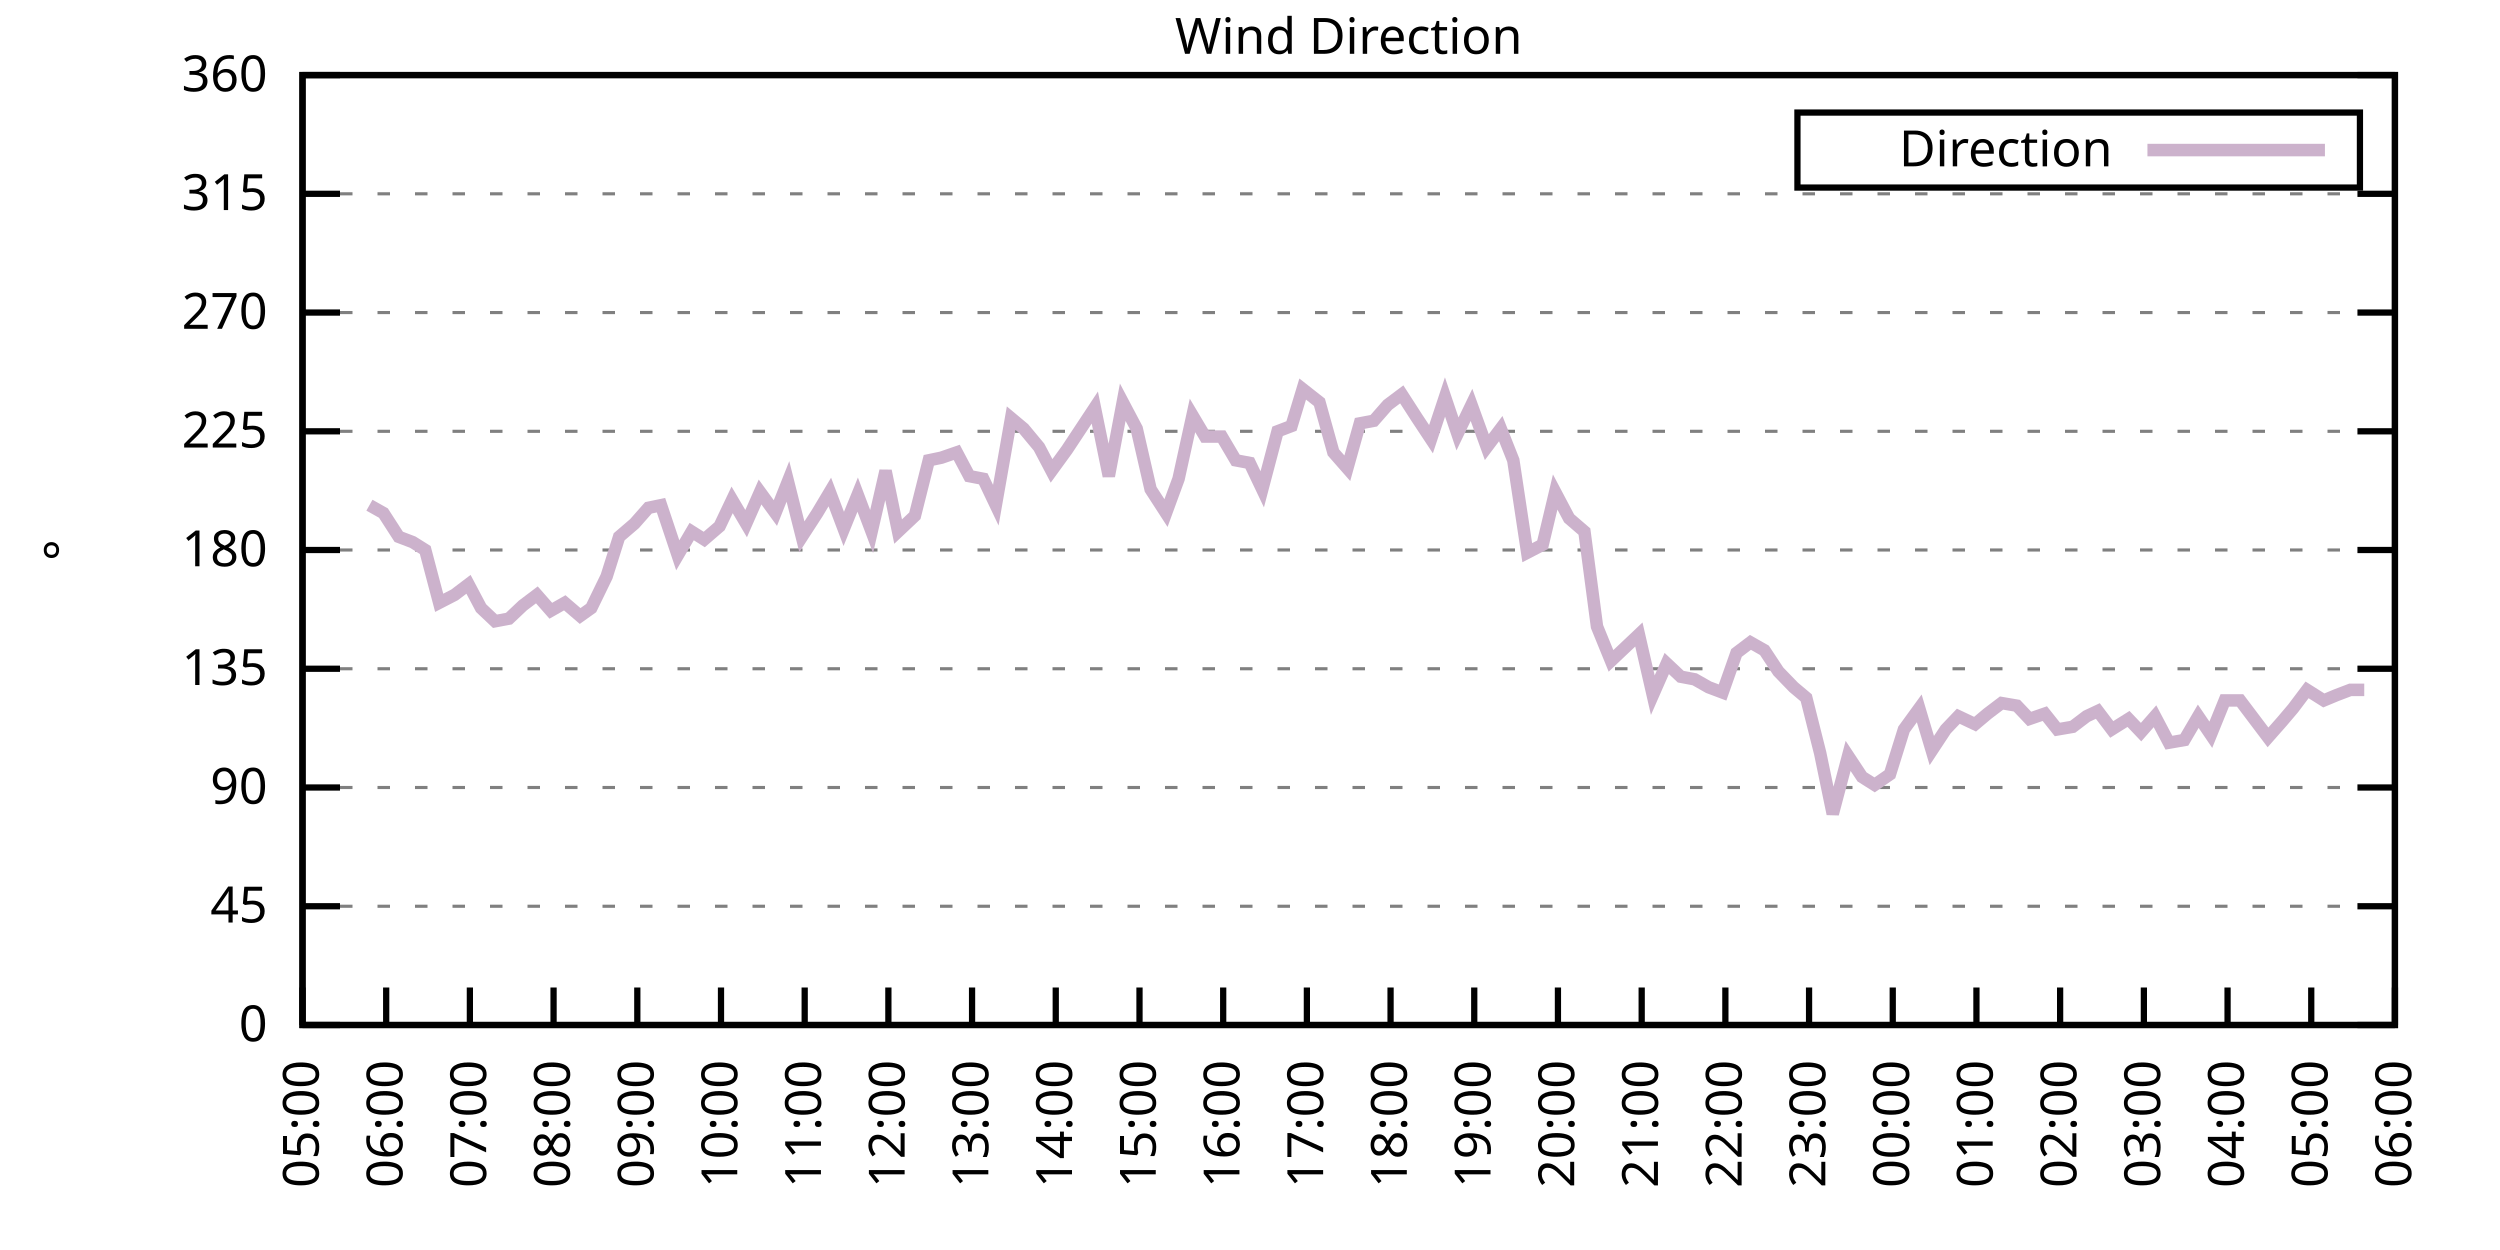
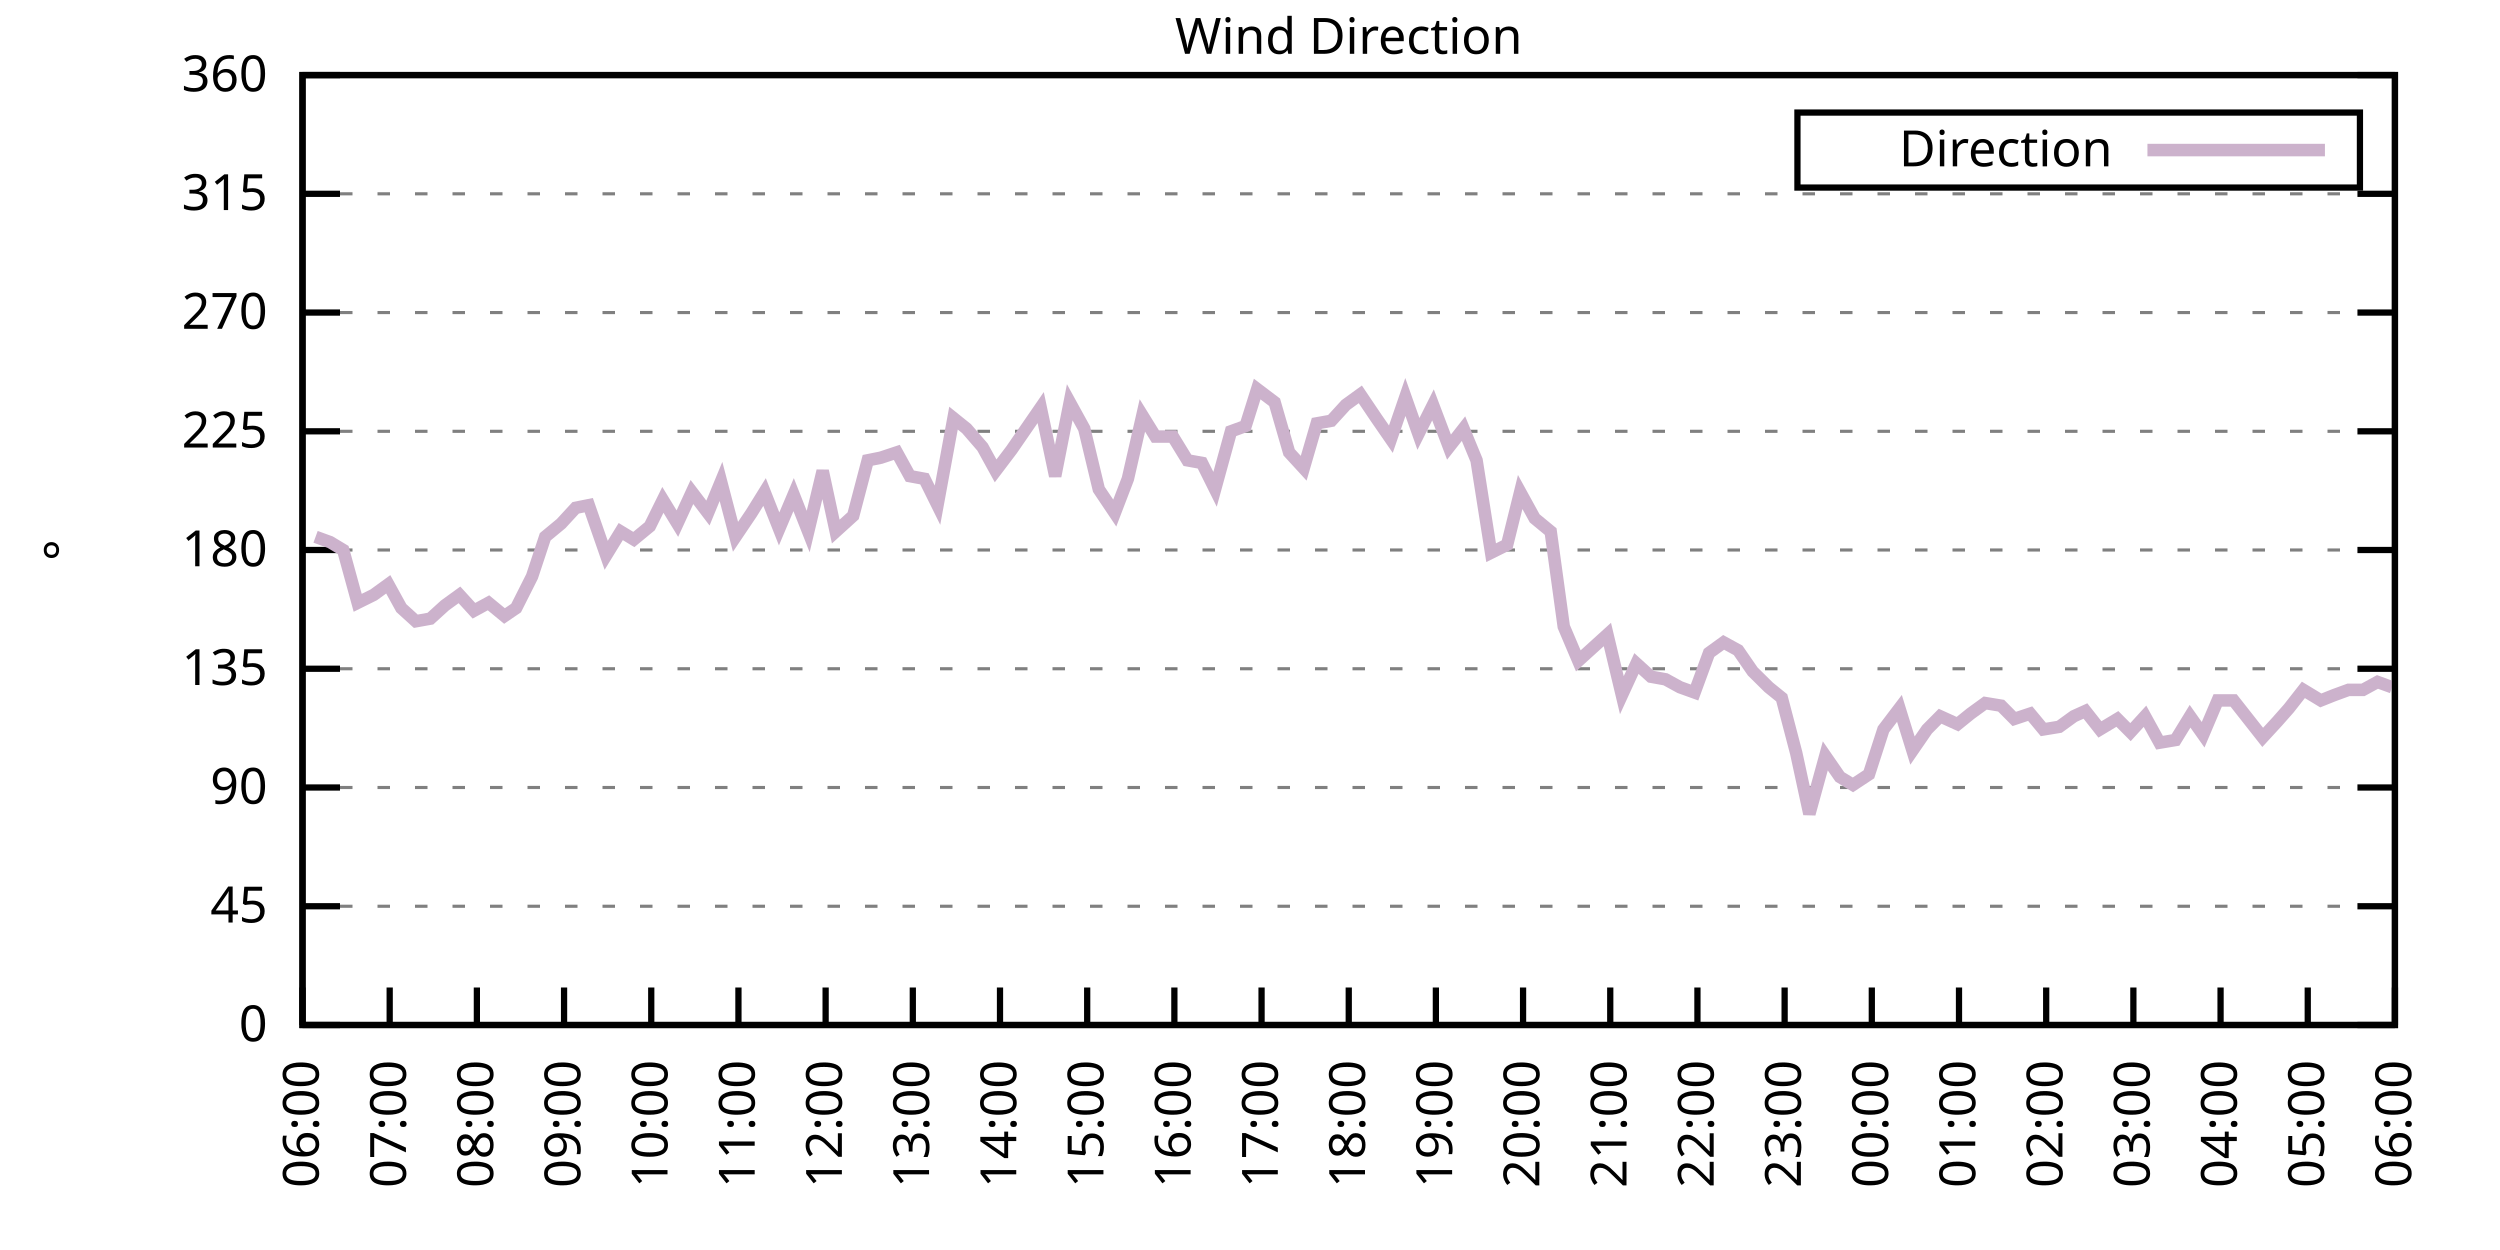
<svg xmlns="http://www.w3.org/2000/svg" xmlns:xlink="http://www.w3.org/1999/xlink" width="400" height="200" viewBox="0 0 400 200">
  <g id="gnuplot_canvas">
    <rect x="0" y="0" width="400" height="200" fill="none" />
    <defs>
      <circle id="gpDot" r="0.5" stroke-width="0.5" stroke="currentColor" />
      <path id="gpPt0" stroke-width="0.333" stroke="currentColor" d="M-1,0 h2 M0,-1 v2" />
      <path id="gpPt1" stroke-width="0.333" stroke="currentColor" d="M-1,-1 L1,1 M1,-1 L-1,1" />
      <path id="gpPt2" stroke-width="0.333" stroke="currentColor" d="M-1,0 L1,0 M0,-1 L0,1 M-1,-1 L1,1 M-1,1 L1,-1" />
      <rect id="gpPt3" stroke-width="0.333" stroke="currentColor" x="-1" y="-1" width="2" height="2" />
      <rect id="gpPt4" stroke-width="0.333" stroke="currentColor" fill="currentColor" x="-1" y="-1" width="2" height="2" />
      <circle id="gpPt5" stroke-width="0.333" stroke="currentColor" cx="0" cy="0" r="1" />
      <use xlink:href="#gpPt5" id="gpPt6" fill="currentColor" stroke="none" />
      <path id="gpPt7" stroke-width="0.333" stroke="currentColor" d="M0,-1.33 L-1.33,0.67 L1.33,0.67 z" />
      <use xlink:href="#gpPt7" id="gpPt8" fill="currentColor" stroke="none" />
      <use xlink:href="#gpPt7" id="gpPt9" stroke="currentColor" transform="rotate(180)" />
      <use xlink:href="#gpPt9" id="gpPt10" fill="currentColor" stroke="none" />
      <use xlink:href="#gpPt3" id="gpPt11" stroke="currentColor" transform="rotate(45)" />
      <use xlink:href="#gpPt11" id="gpPt12" fill="currentColor" stroke="none" />
      <path id="gpPt13" stroke-width="0.333" stroke="currentColor" d="M0,1.330 L1.265,0.411 L0.782,-1.067 L-0.782,-1.076 L-1.265,0.411 z" />
      <use xlink:href="#gpPt13" id="gpPt14" fill="currentColor" stroke="none" />
      <filter id="textbox" filterUnits="objectBoundingBox" x="0" y="0" height="1" width="1">
        <feFlood flood-color="white" flood-opacity="1" result="bgnd" />
        <feComposite in="SourceGraphic" in2="bgnd" operator="atop" />
      </filter>
      <filter id="greybox" filterUnits="objectBoundingBox" x="0" y="0" height="1" width="1">
        <feFlood flood-color="lightgrey" flood-opacity="1" result="grey" />
        <feComposite in="SourceGraphic" in2="grey" operator="atop" />
      </filter>
    </defs>
    <g fill="none" color="white" stroke="currentColor" stroke-width="1.00" stroke-linecap="butt" stroke-linejoin="miter">
</g>
    <g fill="none" color="black" stroke="currentColor" stroke-width="1.00" stroke-linecap="butt" stroke-linejoin="miter">
      <g stroke="none" shape-rendering="crispEdges">
        <polygon fill="rgb(255, 255, 255)" points="48.40,164.00 383.18,164.00 383.18,12.02 48.40,12.02 " />
      </g>
    </g>
    <g fill="none" color="black" stroke="currentColor" stroke-width="1.00" stroke-linecap="butt" stroke-linejoin="miter">
</g>
    <g fill="none" color="black" stroke="black" stroke-width="0.50" stroke-linecap="butt" stroke-linejoin="miter">
</g>
    <g fill="none" color="gray" stroke="currentColor" stroke-width="0.50" stroke-linecap="butt" stroke-linejoin="miter">
      <path stroke="gray" stroke-dasharray="2,4" class="gridline" d="M48.40,164.00 L383.19,164.00  " />
    </g>
    <g fill="none" color="gray" stroke="gray" stroke-width="1.00" stroke-linecap="butt" stroke-linejoin="miter">
</g>
    <g fill="none" color="black" stroke="currentColor" stroke-width="1.00" stroke-linecap="butt" stroke-linejoin="miter">
      <path stroke="black" d="M48.40,164.00 L54.40,164.00 M383.19,164.00 L377.19,164.00  " />
      <g transform="translate(42.80,166.60)" stroke="none" fill="black" font-family="Sans" font-size="8.00" text-anchor="end">
        <text>
          <tspan font-family="Sans"> 0</tspan>
        </text>
      </g>
    </g>
    <g fill="none" color="black" stroke="currentColor" stroke-width="1.00" stroke-linecap="butt" stroke-linejoin="miter">
</g>
    <g fill="none" color="black" stroke="black" stroke-width="0.50" stroke-linecap="butt" stroke-linejoin="miter">
</g>
    <g fill="none" color="gray" stroke="currentColor" stroke-width="0.50" stroke-linecap="butt" stroke-linejoin="miter">
      <path stroke="gray" stroke-dasharray="2,4" class="gridline" d="M48.40,145.00 L383.19,145.00  " />
    </g>
    <g fill="none" color="gray" stroke="gray" stroke-width="1.00" stroke-linecap="butt" stroke-linejoin="miter">
</g>
    <g fill="none" color="black" stroke="currentColor" stroke-width="1.00" stroke-linecap="butt" stroke-linejoin="miter">
      <path stroke="black" d="M48.40,145.00 L54.40,145.00 M383.19,145.00 L377.19,145.00  " />
      <g transform="translate(42.80,147.60)" stroke="none" fill="black" font-family="Sans" font-size="8.00" text-anchor="end">
        <text>
          <tspan font-family="Sans"> 45</tspan>
        </text>
      </g>
    </g>
    <g fill="none" color="black" stroke="currentColor" stroke-width="1.00" stroke-linecap="butt" stroke-linejoin="miter">
</g>
    <g fill="none" color="black" stroke="black" stroke-width="0.50" stroke-linecap="butt" stroke-linejoin="miter">
</g>
    <g fill="none" color="gray" stroke="currentColor" stroke-width="0.50" stroke-linecap="butt" stroke-linejoin="miter">
      <path stroke="gray" stroke-dasharray="2,4" class="gridline" d="M48.40,126.00 L383.19,126.00  " />
    </g>
    <g fill="none" color="gray" stroke="gray" stroke-width="1.00" stroke-linecap="butt" stroke-linejoin="miter">
</g>
    <g fill="none" color="black" stroke="currentColor" stroke-width="1.00" stroke-linecap="butt" stroke-linejoin="miter">
      <path stroke="black" d="M48.40,126.00 L54.40,126.00 M383.19,126.00 L377.19,126.00  " />
      <g transform="translate(42.80,128.60)" stroke="none" fill="black" font-family="Sans" font-size="8.00" text-anchor="end">
        <text>
          <tspan font-family="Sans"> 90</tspan>
        </text>
      </g>
    </g>
    <g fill="none" color="black" stroke="currentColor" stroke-width="1.00" stroke-linecap="butt" stroke-linejoin="miter">
</g>
    <g fill="none" color="black" stroke="black" stroke-width="0.50" stroke-linecap="butt" stroke-linejoin="miter">
</g>
    <g fill="none" color="gray" stroke="currentColor" stroke-width="0.50" stroke-linecap="butt" stroke-linejoin="miter">
      <path stroke="gray" stroke-dasharray="2,4" class="gridline" d="M48.40,107.00 L383.19,107.00  " />
    </g>
    <g fill="none" color="gray" stroke="gray" stroke-width="1.00" stroke-linecap="butt" stroke-linejoin="miter">
</g>
    <g fill="none" color="black" stroke="currentColor" stroke-width="1.00" stroke-linecap="butt" stroke-linejoin="miter">
      <path stroke="black" d="M48.40,107.00 L54.40,107.00 M383.19,107.00 L377.19,107.00  " />
      <g transform="translate(42.80,109.60)" stroke="none" fill="black" font-family="Sans" font-size="8.00" text-anchor="end">
        <text>
          <tspan font-family="Sans"> 135</tspan>
        </text>
      </g>
    </g>
    <g fill="none" color="black" stroke="currentColor" stroke-width="1.00" stroke-linecap="butt" stroke-linejoin="miter">
</g>
    <g fill="none" color="black" stroke="black" stroke-width="0.50" stroke-linecap="butt" stroke-linejoin="miter">
</g>
    <g fill="none" color="gray" stroke="currentColor" stroke-width="0.50" stroke-linecap="butt" stroke-linejoin="miter">
      <path stroke="gray" stroke-dasharray="2,4" class="gridline" d="M48.40,88.00 L383.19,88.00  " />
    </g>
    <g fill="none" color="gray" stroke="gray" stroke-width="1.00" stroke-linecap="butt" stroke-linejoin="miter">
</g>
    <g fill="none" color="black" stroke="currentColor" stroke-width="1.00" stroke-linecap="butt" stroke-linejoin="miter">
      <path stroke="black" d="M48.40,88.00 L54.40,88.00 M383.19,88.00 L377.19,88.00  " />
      <g transform="translate(42.80,90.60)" stroke="none" fill="black" font-family="Sans" font-size="8.00" text-anchor="end">
        <text>
          <tspan font-family="Sans"> 180</tspan>
        </text>
      </g>
    </g>
    <g fill="none" color="black" stroke="currentColor" stroke-width="1.00" stroke-linecap="butt" stroke-linejoin="miter">
</g>
    <g fill="none" color="black" stroke="black" stroke-width="0.50" stroke-linecap="butt" stroke-linejoin="miter">
</g>
    <g fill="none" color="gray" stroke="currentColor" stroke-width="0.50" stroke-linecap="butt" stroke-linejoin="miter">
      <path stroke="gray" stroke-dasharray="2,4" class="gridline" d="M48.40,69.01 L383.19,69.01  " />
    </g>
    <g fill="none" color="gray" stroke="gray" stroke-width="1.00" stroke-linecap="butt" stroke-linejoin="miter">
</g>
    <g fill="none" color="black" stroke="currentColor" stroke-width="1.00" stroke-linecap="butt" stroke-linejoin="miter">
      <path stroke="black" d="M48.40,69.01 L54.40,69.01 M383.19,69.01 L377.19,69.01  " />
      <g transform="translate(42.80,71.61)" stroke="none" fill="black" font-family="Sans" font-size="8.00" text-anchor="end">
        <text>
          <tspan font-family="Sans"> 225</tspan>
        </text>
      </g>
    </g>
    <g fill="none" color="black" stroke="currentColor" stroke-width="1.00" stroke-linecap="butt" stroke-linejoin="miter">
</g>
    <g fill="none" color="black" stroke="black" stroke-width="0.50" stroke-linecap="butt" stroke-linejoin="miter">
</g>
    <g fill="none" color="gray" stroke="currentColor" stroke-width="0.50" stroke-linecap="butt" stroke-linejoin="miter">
      <path stroke="gray" stroke-dasharray="2,4" class="gridline" d="M48.40,50.01 L383.19,50.01  " />
    </g>
    <g fill="none" color="gray" stroke="gray" stroke-width="1.00" stroke-linecap="butt" stroke-linejoin="miter">
</g>
    <g fill="none" color="black" stroke="currentColor" stroke-width="1.00" stroke-linecap="butt" stroke-linejoin="miter">
      <path stroke="black" d="M48.40,50.01 L54.40,50.01 M383.19,50.01 L377.19,50.01  " />
      <g transform="translate(42.80,52.61)" stroke="none" fill="black" font-family="Sans" font-size="8.00" text-anchor="end">
        <text>
          <tspan font-family="Sans"> 270</tspan>
        </text>
      </g>
    </g>
    <g fill="none" color="black" stroke="currentColor" stroke-width="1.00" stroke-linecap="butt" stroke-linejoin="miter">
</g>
    <g fill="none" color="black" stroke="black" stroke-width="0.50" stroke-linecap="butt" stroke-linejoin="miter">
</g>
    <g fill="none" color="gray" stroke="currentColor" stroke-width="0.50" stroke-linecap="butt" stroke-linejoin="miter">
      <path stroke="gray" stroke-dasharray="2,4" class="gridline" d="M48.40,31.01 L383.19,31.01  " />
    </g>
    <g fill="none" color="gray" stroke="gray" stroke-width="1.00" stroke-linecap="butt" stroke-linejoin="miter">
</g>
    <g fill="none" color="black" stroke="currentColor" stroke-width="1.00" stroke-linecap="butt" stroke-linejoin="miter">
      <path stroke="black" d="M48.40,31.01 L54.40,31.01 M383.19,31.01 L377.19,31.01  " />
      <g transform="translate(42.80,33.61)" stroke="none" fill="black" font-family="Sans" font-size="8.00" text-anchor="end">
        <text>
          <tspan font-family="Sans"> 315</tspan>
        </text>
      </g>
    </g>
    <g fill="none" color="black" stroke="currentColor" stroke-width="1.00" stroke-linecap="butt" stroke-linejoin="miter">
</g>
    <g fill="none" color="black" stroke="black" stroke-width="0.50" stroke-linecap="butt" stroke-linejoin="miter">
</g>
    <g fill="none" color="gray" stroke="currentColor" stroke-width="0.50" stroke-linecap="butt" stroke-linejoin="miter">
      <path stroke="gray" stroke-dasharray="2,4" class="gridline" d="M48.40,12.01 L383.19,12.01  " />
    </g>
    <g fill="none" color="gray" stroke="gray" stroke-width="1.00" stroke-linecap="butt" stroke-linejoin="miter">
</g>
    <g fill="none" color="black" stroke="currentColor" stroke-width="1.00" stroke-linecap="butt" stroke-linejoin="miter">
      <path stroke="black" d="M48.40,12.01 L54.40,12.01 M383.19,12.01 L377.19,12.01  " />
      <g transform="translate(42.80,14.61)" stroke="none" fill="black" font-family="Sans" font-size="8.00" text-anchor="end">
        <text>
          <tspan font-family="Sans"> 360</tspan>
        </text>
      </g>
    </g>
    <g fill="none" color="black" stroke="currentColor" stroke-width="1.00" stroke-linecap="butt" stroke-linejoin="miter">
      <path stroke="black" d="M48.40,164.00 L48.40,158.00  " />
      <g transform="translate(51.00,169.60) rotate(270.00)" stroke="none" fill="black" font-family="Sans" font-size="8.00" text-anchor="end">
        <text>
-           <tspan font-family="Sans">05:00</tspan>
-         </text>
-       </g>
-     </g>
-     <g fill="none" color="black" stroke="currentColor" stroke-width="1.00" stroke-linecap="butt" stroke-linejoin="miter">
-       <path stroke="black" d="M61.79,164.00 L61.79,158.00  " />
-       <g transform="translate(64.39,169.60) rotate(270.00)" stroke="none" fill="black" font-family="Sans" font-size="8.00" text-anchor="end">
-         <text>
          <tspan font-family="Sans">06:00</tspan>
        </text>
      </g>
    </g>
    <g fill="none" color="black" stroke="currentColor" stroke-width="1.00" stroke-linecap="butt" stroke-linejoin="miter">
-       <path stroke="black" d="M75.18,164.00 L75.18,158.00  " />
-       <g transform="translate(77.78,169.60) rotate(270.00)" stroke="none" fill="black" font-family="Sans" font-size="8.00" text-anchor="end">
+       <path stroke="black" d="M62.35,164.00 L62.35,158.00  " />
+       <g transform="translate(64.95,169.60) rotate(270.00)" stroke="none" fill="black" font-family="Sans" font-size="8.00" text-anchor="end">
        <text>
          <tspan font-family="Sans">07:00</tspan>
        </text>
      </g>
    </g>
    <g fill="none" color="black" stroke="currentColor" stroke-width="1.00" stroke-linecap="butt" stroke-linejoin="miter">
-       <path stroke="black" d="M88.57,164.00 L88.57,158.00  " />
-       <g transform="translate(91.17,169.60) rotate(270.00)" stroke="none" fill="black" font-family="Sans" font-size="8.00" text-anchor="end">
+       <path stroke="black" d="M76.30,164.00 L76.30,158.00  " />
+       <g transform="translate(78.90,169.60) rotate(270.00)" stroke="none" fill="black" font-family="Sans" font-size="8.00" text-anchor="end">
        <text>
          <tspan font-family="Sans">08:00</tspan>
        </text>
      </g>
    </g>
    <g fill="none" color="black" stroke="currentColor" stroke-width="1.00" stroke-linecap="butt" stroke-linejoin="miter">
-       <path stroke="black" d="M101.97,164.00 L101.97,158.00  " />
-       <g transform="translate(104.57,169.60) rotate(270.00)" stroke="none" fill="black" font-family="Sans" font-size="8.00" text-anchor="end">
+       <path stroke="black" d="M90.25,164.00 L90.25,158.00  " />
+       <g transform="translate(92.85,169.60) rotate(270.00)" stroke="none" fill="black" font-family="Sans" font-size="8.00" text-anchor="end">
        <text>
          <tspan font-family="Sans">09:00</tspan>
        </text>
      </g>
    </g>
    <g fill="none" color="black" stroke="currentColor" stroke-width="1.00" stroke-linecap="butt" stroke-linejoin="miter">
-       <path stroke="black" d="M115.36,164.00 L115.36,158.00  " />
-       <g transform="translate(117.96,169.60) rotate(270.00)" stroke="none" fill="black" font-family="Sans" font-size="8.00" text-anchor="end">
+       <path stroke="black" d="M104.20,164.00 L104.20,158.00  " />
+       <g transform="translate(106.80,169.60) rotate(270.00)" stroke="none" fill="black" font-family="Sans" font-size="8.00" text-anchor="end">
        <text>
          <tspan font-family="Sans">10:00</tspan>
        </text>
      </g>
    </g>
    <g fill="none" color="black" stroke="currentColor" stroke-width="1.00" stroke-linecap="butt" stroke-linejoin="miter">
-       <path stroke="black" d="M128.75,164.00 L128.75,158.00  " />
-       <g transform="translate(131.35,169.60) rotate(270.00)" stroke="none" fill="black" font-family="Sans" font-size="8.00" text-anchor="end">
+       <path stroke="black" d="M118.15,164.00 L118.15,158.00  " />
+       <g transform="translate(120.75,169.60) rotate(270.00)" stroke="none" fill="black" font-family="Sans" font-size="8.00" text-anchor="end">
        <text>
          <tspan font-family="Sans">11:00</tspan>
        </text>
      </g>
    </g>
    <g fill="none" color="black" stroke="currentColor" stroke-width="1.00" stroke-linecap="butt" stroke-linejoin="miter">
-       <path stroke="black" d="M142.14,164.00 L142.14,158.00  " />
-       <g transform="translate(144.74,169.60) rotate(270.00)" stroke="none" fill="black" font-family="Sans" font-size="8.00" text-anchor="end">
+       <path stroke="black" d="M132.10,164.00 L132.10,158.00  " />
+       <g transform="translate(134.70,169.60) rotate(270.00)" stroke="none" fill="black" font-family="Sans" font-size="8.00" text-anchor="end">
        <text>
          <tspan font-family="Sans">12:00</tspan>
        </text>
      </g>
    </g>
    <g fill="none" color="black" stroke="currentColor" stroke-width="1.00" stroke-linecap="butt" stroke-linejoin="miter">
-       <path stroke="black" d="M155.53,164.00 L155.53,158.00  " />
-       <g transform="translate(158.13,169.60) rotate(270.00)" stroke="none" fill="black" font-family="Sans" font-size="8.00" text-anchor="end">
+       <path stroke="black" d="M146.05,164.00 L146.05,158.00  " />
+       <g transform="translate(148.65,169.60) rotate(270.00)" stroke="none" fill="black" font-family="Sans" font-size="8.00" text-anchor="end">
        <text>
          <tspan font-family="Sans">13:00</tspan>
        </text>
      </g>
    </g>
    <g fill="none" color="black" stroke="currentColor" stroke-width="1.00" stroke-linecap="butt" stroke-linejoin="miter">
-       <path stroke="black" d="M168.92,164.00 L168.92,158.00  " />
-       <g transform="translate(171.52,169.60) rotate(270.00)" stroke="none" fill="black" font-family="Sans" font-size="8.00" text-anchor="end">
+       <path stroke="black" d="M160.00,164.00 L160.00,158.00  " />
+       <g transform="translate(162.60,169.60) rotate(270.00)" stroke="none" fill="black" font-family="Sans" font-size="8.00" text-anchor="end">
        <text>
          <tspan font-family="Sans">14:00</tspan>
        </text>
      </g>
    </g>
    <g fill="none" color="black" stroke="currentColor" stroke-width="1.00" stroke-linecap="butt" stroke-linejoin="miter">
-       <path stroke="black" d="M182.32,164.00 L182.32,158.00  " />
-       <g transform="translate(184.92,169.60) rotate(270.00)" stroke="none" fill="black" font-family="Sans" font-size="8.00" text-anchor="end">
+       <path stroke="black" d="M173.95,164.00 L173.95,158.00  " />
+       <g transform="translate(176.55,169.60) rotate(270.00)" stroke="none" fill="black" font-family="Sans" font-size="8.00" text-anchor="end">
        <text>
          <tspan font-family="Sans">15:00</tspan>
        </text>
      </g>
    </g>
    <g fill="none" color="black" stroke="currentColor" stroke-width="1.00" stroke-linecap="butt" stroke-linejoin="miter">
-       <path stroke="black" d="M195.71,164.00 L195.71,158.00  " />
-       <g transform="translate(198.31,169.60) rotate(270.00)" stroke="none" fill="black" font-family="Sans" font-size="8.00" text-anchor="end">
+       <path stroke="black" d="M187.90,164.00 L187.90,158.00  " />
+       <g transform="translate(190.50,169.60) rotate(270.00)" stroke="none" fill="black" font-family="Sans" font-size="8.00" text-anchor="end">
        <text>
          <tspan font-family="Sans">16:00</tspan>
        </text>
      </g>
    </g>
    <g fill="none" color="black" stroke="currentColor" stroke-width="1.00" stroke-linecap="butt" stroke-linejoin="miter">
-       <path stroke="black" d="M209.10,164.00 L209.10,158.00  " />
-       <g transform="translate(211.70,169.60) rotate(270.00)" stroke="none" fill="black" font-family="Sans" font-size="8.00" text-anchor="end">
+       <path stroke="black" d="M201.85,164.00 L201.85,158.00  " />
+       <g transform="translate(204.45,169.60) rotate(270.00)" stroke="none" fill="black" font-family="Sans" font-size="8.00" text-anchor="end">
        <text>
          <tspan font-family="Sans">17:00</tspan>
        </text>
      </g>
    </g>
    <g fill="none" color="black" stroke="currentColor" stroke-width="1.00" stroke-linecap="butt" stroke-linejoin="miter">
-       <path stroke="black" d="M222.49,164.00 L222.49,158.00  " />
-       <g transform="translate(225.09,169.60) rotate(270.00)" stroke="none" fill="black" font-family="Sans" font-size="8.00" text-anchor="end">
+       <path stroke="black" d="M215.80,164.00 L215.80,158.00  " />
+       <g transform="translate(218.40,169.60) rotate(270.00)" stroke="none" fill="black" font-family="Sans" font-size="8.00" text-anchor="end">
        <text>
          <tspan font-family="Sans">18:00</tspan>
        </text>
      </g>
    </g>
    <g fill="none" color="black" stroke="currentColor" stroke-width="1.00" stroke-linecap="butt" stroke-linejoin="miter">
-       <path stroke="black" d="M235.88,164.00 L235.88,158.00  " />
-       <g transform="translate(238.48,169.60) rotate(270.00)" stroke="none" fill="black" font-family="Sans" font-size="8.00" text-anchor="end">
+       <path stroke="black" d="M229.74,164.00 L229.74,158.00  " />
+       <g transform="translate(232.34,169.60) rotate(270.00)" stroke="none" fill="black" font-family="Sans" font-size="8.00" text-anchor="end">
        <text>
          <tspan font-family="Sans">19:00</tspan>
        </text>
      </g>
    </g>
    <g fill="none" color="black" stroke="currentColor" stroke-width="1.00" stroke-linecap="butt" stroke-linejoin="miter">
-       <path stroke="black" d="M249.27,164.00 L249.27,158.00  " />
-       <g transform="translate(251.87,169.60) rotate(270.00)" stroke="none" fill="black" font-family="Sans" font-size="8.00" text-anchor="end">
+       <path stroke="black" d="M243.69,164.00 L243.69,158.00  " />
+       <g transform="translate(246.29,169.60) rotate(270.00)" stroke="none" fill="black" font-family="Sans" font-size="8.00" text-anchor="end">
        <text>
          <tspan font-family="Sans">20:00</tspan>
        </text>
      </g>
    </g>
    <g fill="none" color="black" stroke="currentColor" stroke-width="1.00" stroke-linecap="butt" stroke-linejoin="miter">
-       <path stroke="black" d="M262.67,164.00 L262.67,158.00  " />
-       <g transform="translate(265.27,169.60) rotate(270.00)" stroke="none" fill="black" font-family="Sans" font-size="8.00" text-anchor="end">
+       <path stroke="black" d="M257.64,164.00 L257.64,158.00  " />
+       <g transform="translate(260.24,169.60) rotate(270.00)" stroke="none" fill="black" font-family="Sans" font-size="8.00" text-anchor="end">
        <text>
          <tspan font-family="Sans">21:00</tspan>
        </text>
      </g>
    </g>
    <g fill="none" color="black" stroke="currentColor" stroke-width="1.00" stroke-linecap="butt" stroke-linejoin="miter">
-       <path stroke="black" d="M276.06,164.00 L276.06,158.00  " />
-       <g transform="translate(278.66,169.60) rotate(270.00)" stroke="none" fill="black" font-family="Sans" font-size="8.00" text-anchor="end">
+       <path stroke="black" d="M271.59,164.00 L271.59,158.00  " />
+       <g transform="translate(274.19,169.60) rotate(270.00)" stroke="none" fill="black" font-family="Sans" font-size="8.00" text-anchor="end">
        <text>
          <tspan font-family="Sans">22:00</tspan>
        </text>
      </g>
    </g>
    <g fill="none" color="black" stroke="currentColor" stroke-width="1.00" stroke-linecap="butt" stroke-linejoin="miter">
-       <path stroke="black" d="M289.45,164.00 L289.45,158.00  " />
-       <g transform="translate(292.05,169.60) rotate(270.00)" stroke="none" fill="black" font-family="Sans" font-size="8.00" text-anchor="end">
+       <path stroke="black" d="M285.54,164.00 L285.54,158.00  " />
+       <g transform="translate(288.14,169.60) rotate(270.00)" stroke="none" fill="black" font-family="Sans" font-size="8.00" text-anchor="end">
        <text>
          <tspan font-family="Sans">23:00</tspan>
        </text>
      </g>
    </g>
    <g fill="none" color="black" stroke="currentColor" stroke-width="1.00" stroke-linecap="butt" stroke-linejoin="miter">
-       <path stroke="black" d="M302.84,164.00 L302.84,158.00  " />
-       <g transform="translate(305.44,169.60) rotate(270.00)" stroke="none" fill="black" font-family="Sans" font-size="8.00" text-anchor="end">
+       <path stroke="black" d="M299.49,164.00 L299.49,158.00  " />
+       <g transform="translate(302.09,169.60) rotate(270.00)" stroke="none" fill="black" font-family="Sans" font-size="8.00" text-anchor="end">
        <text>
          <tspan font-family="Sans">00:00</tspan>
        </text>
      </g>
    </g>
    <g fill="none" color="black" stroke="currentColor" stroke-width="1.00" stroke-linecap="butt" stroke-linejoin="miter">
-       <path stroke="black" d="M316.23,164.00 L316.23,158.00  " />
-       <g transform="translate(318.83,169.60) rotate(270.00)" stroke="none" fill="black" font-family="Sans" font-size="8.00" text-anchor="end">
+       <path stroke="black" d="M313.44,164.00 L313.44,158.00  " />
+       <g transform="translate(316.04,169.60) rotate(270.00)" stroke="none" fill="black" font-family="Sans" font-size="8.00" text-anchor="end">
        <text>
          <tspan font-family="Sans">01:00</tspan>
        </text>
      </g>
    </g>
    <g fill="none" color="black" stroke="currentColor" stroke-width="1.00" stroke-linecap="butt" stroke-linejoin="miter">
-       <path stroke="black" d="M329.62,164.00 L329.62,158.00  " />
-       <g transform="translate(332.22,169.60) rotate(270.00)" stroke="none" fill="black" font-family="Sans" font-size="8.00" text-anchor="end">
+       <path stroke="black" d="M327.39,164.00 L327.39,158.00  " />
+       <g transform="translate(329.99,169.60) rotate(270.00)" stroke="none" fill="black" font-family="Sans" font-size="8.00" text-anchor="end">
        <text>
          <tspan font-family="Sans">02:00</tspan>
        </text>
      </g>
    </g>
    <g fill="none" color="black" stroke="currentColor" stroke-width="1.00" stroke-linecap="butt" stroke-linejoin="miter">
-       <path stroke="black" d="M343.02,164.00 L343.02,158.00  " />
-       <g transform="translate(345.62,169.60) rotate(270.00)" stroke="none" fill="black" font-family="Sans" font-size="8.00" text-anchor="end">
+       <path stroke="black" d="M341.34,164.00 L341.34,158.00  " />
+       <g transform="translate(343.94,169.60) rotate(270.00)" stroke="none" fill="black" font-family="Sans" font-size="8.00" text-anchor="end">
        <text>
          <tspan font-family="Sans">03:00</tspan>
        </text>
      </g>
    </g>
    <g fill="none" color="black" stroke="currentColor" stroke-width="1.00" stroke-linecap="butt" stroke-linejoin="miter">
-       <path stroke="black" d="M356.41,164.00 L356.41,158.00  " />
-       <g transform="translate(359.01,169.60) rotate(270.00)" stroke="none" fill="black" font-family="Sans" font-size="8.00" text-anchor="end">
+       <path stroke="black" d="M355.29,164.00 L355.29,158.00  " />
+       <g transform="translate(357.89,169.60) rotate(270.00)" stroke="none" fill="black" font-family="Sans" font-size="8.00" text-anchor="end">
        <text>
          <tspan font-family="Sans">04:00</tspan>
        </text>
      </g>
    </g>
    <g fill="none" color="black" stroke="currentColor" stroke-width="1.00" stroke-linecap="butt" stroke-linejoin="miter">
-       <path stroke="black" d="M369.80,164.00 L369.80,158.00  " />
-       <g transform="translate(372.40,169.60) rotate(270.00)" stroke="none" fill="black" font-family="Sans" font-size="8.00" text-anchor="end">
+       <path stroke="black" d="M369.24,164.00 L369.24,158.00  " />
+       <g transform="translate(371.84,169.60) rotate(270.00)" stroke="none" fill="black" font-family="Sans" font-size="8.00" text-anchor="end">
        <text>
          <tspan font-family="Sans">05:00</tspan>
        </text>
      </g>
    </g>
    <g fill="none" color="black" stroke="currentColor" stroke-width="1.00" stroke-linecap="butt" stroke-linejoin="miter">
      <path stroke="black" d="M383.19,164.00 L383.19,158.00  " />
      <g transform="translate(385.79,169.60) rotate(270.00)" stroke="none" fill="black" font-family="Sans" font-size="8.00" text-anchor="end">
        <text>
          <tspan font-family="Sans">06:00</tspan>
        </text>
      </g>
    </g>
    <g fill="none" color="black" stroke="currentColor" stroke-width="1.00" stroke-linecap="butt" stroke-linejoin="miter">
</g>
    <g fill="none" color="black" stroke="currentColor" stroke-width="1.00" stroke-linecap="butt" stroke-linejoin="miter">
      <path stroke="black" d="M48.40,12.01 L48.40,164.00 L383.19,164.00 L383.19,12.01 L48.40,12.01 Z  " />
    </g>
    <g fill="none" color="black" stroke="currentColor" stroke-width="1.00" stroke-linecap="butt" stroke-linejoin="miter">
</g>
    <g fill="none" color="black" stroke="currentColor" stroke-width="1.00" stroke-linecap="butt" stroke-linejoin="miter">
      <path stroke="black" d="M287.59,30.01 L287.59,18.01 L377.59,18.01 L377.59,30.01 L287.59,30.01 Z  " />
    </g>
    <g id="Wind_direction_plot_1">
      <g fill="none" color="white" stroke="black" stroke-width="2.00" stroke-linecap="butt" stroke-linejoin="miter">
</g>
      <g fill="none" color="black" stroke="currentColor" stroke-width="2.00" stroke-linecap="butt" stroke-linejoin="miter">
        <g transform="translate(337.99,26.61)" stroke="none" fill="black" font-family="Sans" font-size="8.00" text-anchor="end">
          <text>
            <tspan font-family="Sans">Direction</tspan>
          </text>
        </g>
      </g>
      <g fill="none" color="black" stroke="currentColor" stroke-width="2.00" stroke-linecap="butt" stroke-linejoin="miter">
-         <path stroke="rgb(204, 178, 204)" d="M343.59,24.01 L371.99,24.01 M59.11,80.83 L61.35,82.09 L63.80,85.89 L66.03,86.74 L68.04,88.00 L70.27,96.45   L72.73,95.18 L74.96,93.49 L76.97,97.29 L79.20,99.40 L81.43,98.98 L83.66,96.87 L85.90,95.18 L88.13,97.72   L90.36,96.45 L92.82,98.56 L94.60,97.29 L97.06,92.23 L99.06,85.89 L101.52,83.78 L103.75,81.25 L105.76,80.83   L108.44,88.85 L110.67,85.05 L112.68,86.32 L115.13,84.21 L117.14,79.98 L119.38,83.78 L121.61,78.72 L124.06,82.09   L126.07,77.03 L128.30,85.89 L130.76,82.09 L132.77,78.72 L135.00,84.63 L137.23,79.14 L139.46,85.05 L141.69,75.34   L143.70,85.05 L146.38,82.52 L148.61,73.65 L150.62,73.23 L153.08,72.38 L155.09,76.18 L157.32,76.61 L159.33,80.83   L161.78,66.90 L163.79,68.58 L166.25,71.54 L168.25,75.34 L170.71,71.96 L175.17,65.21 L177.41,76.18 L179.64,64.36   L181.87,68.58 L184.10,78.29 L186.56,82.09 L188.57,76.61 L190.80,66.47 L192.81,69.85 L195.48,69.85 L197.72,73.65   L199.95,74.07 L201.96,78.29 L204.41,69.01 L206.64,68.16 L208.43,62.25 L211.11,64.36 L213.34,72.38 L215.57,74.92   L217.58,67.74 L219.81,67.32 L222.04,64.78 L224.28,63.10 L226.73,66.90 L228.96,70.27 L231.20,63.52 L233.20,69.43   L235.44,64.78 L237.89,71.54 L240.12,68.58 L242.13,73.65 L244.36,88.43 L246.82,87.16 L248.83,78.72 L251.06,82.94   L253.51,85.05 L255.52,100.25 L257.76,105.74 L262.22,101.52 L264.45,111.23 L266.68,106.16 L268.92,108.27 L271.15,108.69   L273.38,109.96 L275.61,110.80 L277.84,104.47 L280.07,102.78 L282.31,104.05 L284.54,107.43 L286.99,109.96 L289.00,111.65   L291.23,120.51 L293.24,130.22 L295.70,120.94 L297.93,124.31 L299.94,125.58 L302.39,123.89 L304.63,116.71 L307.08,113.34   L309.09,120.09 L311.32,116.71 L313.33,114.60 L316.01,115.87 L318.02,114.18 L320.25,112.49 L322.70,112.91 L324.71,115.03   L327.17,114.18 L329.18,116.71 L331.63,116.29 L333.86,114.60 L335.65,113.76 L337.88,116.71 L340.56,115.03 L342.57,117.14   L344.80,114.60 L347.03,118.83 L349.49,118.40 L351.72,114.60 L353.73,117.56 L355.96,112.07 L358.42,112.07 L362.88,117.98   L365.11,115.45 L366.90,113.34 L369.13,110.38 L371.81,112.07 L373.82,111.23 L376.05,110.38 L378.28,110.38  " />
+         <path stroke="rgb(204, 178, 204)" d="M343.59,24.01 L371.99,24.01 M50.49,85.89 L52.82,86.74 L54.91,88.00 L57.23,96.45 L59.79,95.18 L62.12,93.49   L64.21,97.29 L66.53,99.40 L68.86,98.98 L71.18,96.87 L73.51,95.18 L75.83,97.72 L78.16,96.45 L80.72,98.56   L82.58,97.29 L85.13,92.23 L87.23,85.89 L89.78,83.78 L92.11,81.25 L94.20,80.83 L96.99,88.85 L99.32,85.05   L101.41,86.32 L103.97,84.21 L106.06,79.98 L108.38,83.78 L110.71,78.72 L113.27,82.09 L115.36,77.03 L117.68,85.89   L120.24,82.09 L122.33,78.72 L124.66,84.63 L126.98,79.14 L129.31,85.05 L131.63,75.34 L133.72,85.05 L136.51,82.52   L138.84,73.65 L140.93,73.23 L143.49,72.38 L145.58,76.18 L147.91,76.61 L150.00,80.83 L152.56,66.90 L154.65,68.58   L157.21,71.54 L159.30,75.34 L161.86,71.96 L166.51,65.21 L168.83,76.18 L171.16,64.36 L173.48,68.58 L175.81,78.29   L178.36,82.09 L180.46,76.61 L182.78,66.47 L184.87,69.85 L187.66,69.85 L189.99,73.65 L192.31,74.07 L194.41,78.29   L196.96,69.01 L199.29,68.16 L201.15,62.25 L203.94,64.36 L206.26,72.38 L208.59,74.92 L210.68,67.74 L213.01,67.32   L215.33,64.78 L217.65,63.10 L220.21,66.90 L222.54,70.27 L224.86,63.52 L226.95,69.43 L229.28,64.78 L231.84,71.54   L234.16,68.58 L236.25,73.65 L238.58,88.43 L241.14,87.16 L243.23,78.72 L245.55,82.94 L248.11,85.05 L250.20,100.25   L252.53,105.74 L257.18,101.52 L259.50,111.23 L261.83,106.16 L264.15,108.27 L266.48,108.69 L268.80,109.96 L271.13,110.80   L273.45,104.47 L275.78,102.78 L278.10,104.05 L280.43,107.43 L282.99,109.96 L285.08,111.65 L287.40,120.51 L289.50,130.22   L292.05,120.94 L294.38,124.31 L296.47,125.58 L299.03,123.89 L301.35,116.71 L303.91,113.34 L306.00,120.09 L308.33,116.71   L310.42,114.60 L313.21,115.87 L315.30,114.18 L317.63,112.49 L320.18,112.91 L322.28,115.03 L324.83,114.18 L326.93,116.71   L329.48,116.29 L331.81,114.60 L333.67,113.76 L335.99,116.71 L338.78,115.03 L340.88,117.14 L343.20,114.60 L345.53,118.83   L348.08,118.40 L350.41,114.60 L352.50,117.56 L354.83,112.07 L357.38,112.07 L362.03,117.98 L364.36,115.45 L366.22,113.34   L368.54,110.38 L371.33,112.07 L373.43,111.23 L375.75,110.38 L378.08,110.38 L380.40,109.11 L382.73,109.96  " />
      </g>
    </g>
    <g fill="none" color="black" stroke="currentColor" stroke-width="2.00" stroke-linecap="butt" stroke-linejoin="miter">
</g>
    <g fill="none" color="black" stroke="black" stroke-width="1.00" stroke-linecap="butt" stroke-linejoin="miter">
</g>
    <g fill="none" color="black" stroke="currentColor" stroke-width="1.00" stroke-linecap="butt" stroke-linejoin="miter">
      <path stroke="black" d="M48.40,12.01 L48.40,164.00 L383.19,164.00 L383.19,12.01 L48.40,12.01 Z  " />
      <g transform="translate(12.80,88.01) rotate(270.00)" stroke="none" fill="black" font-family="Sans" font-size="8.00" text-anchor="middle">
        <text>
          <tspan font-family="Sans">°</tspan>
        </text>
      </g>
    </g>
    <g fill="none" color="black" stroke="currentColor" stroke-width="1.00" stroke-linecap="butt" stroke-linejoin="miter">
</g>
    <g fill="none" color="black" stroke="currentColor" stroke-width="1.00" stroke-linecap="butt" stroke-linejoin="miter">
      <g transform="translate(215.79,8.61)" stroke="none" fill="black" font-family="Sans" font-size="8.00" text-anchor="middle">
        <text>
          <tspan font-family="Sans">Wind Direction</tspan>
        </text>
      </g>
    </g>
    <g fill="none" color="black" stroke="currentColor" stroke-width="1.00" stroke-linecap="butt" stroke-linejoin="miter">
</g>
  </g>
</svg>
